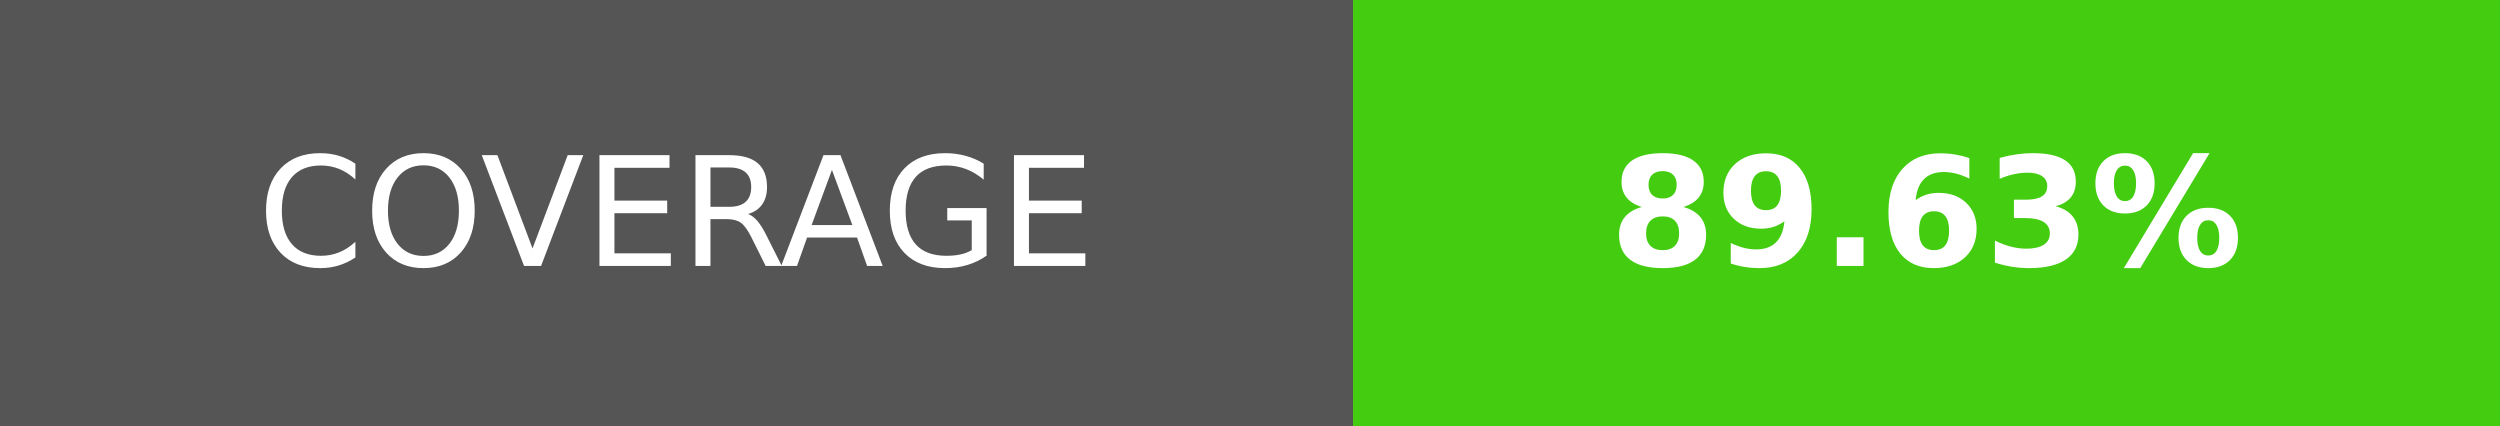
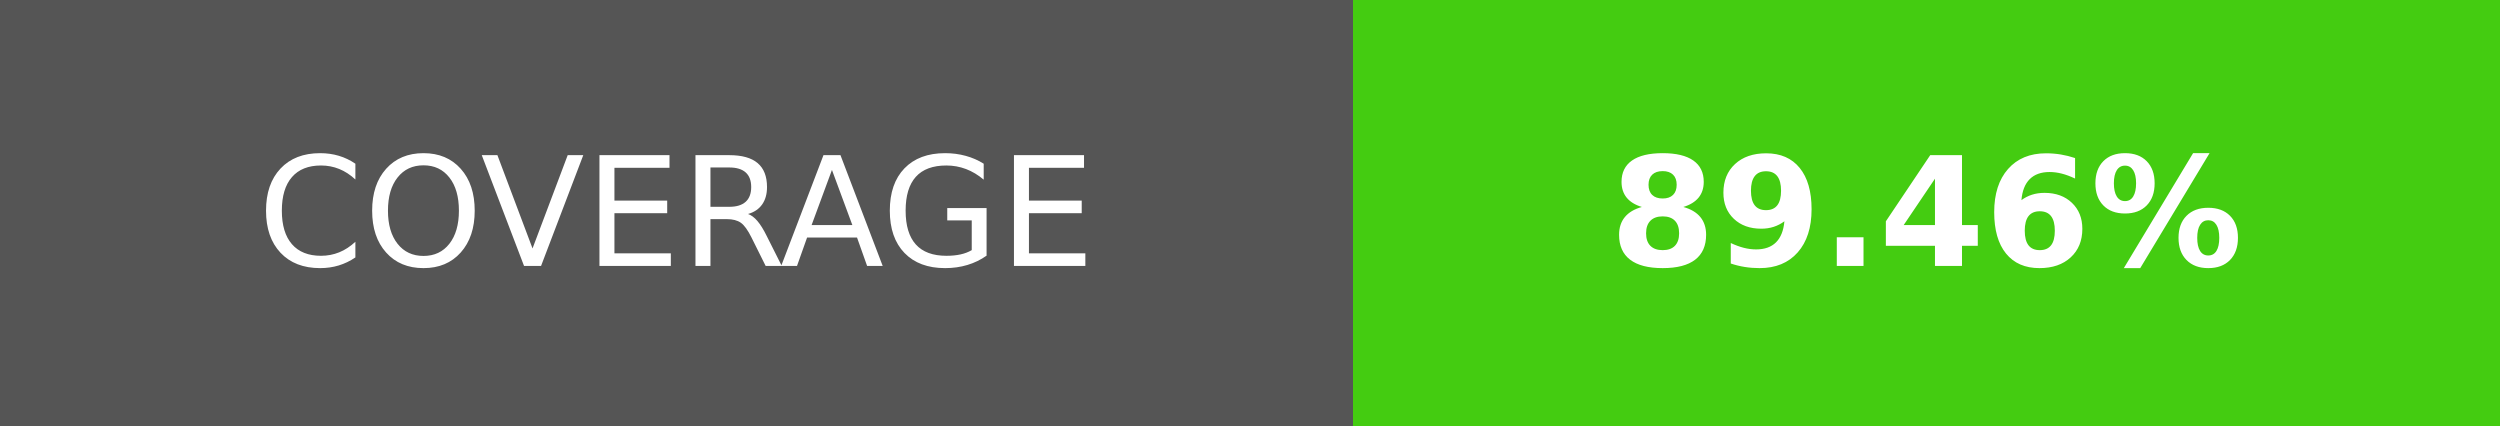
- <svg xmlns="http://www.w3.org/2000/svg" width="164.5" height="28" role="img" aria-label="COVERAGE: 89.63%">
+ <svg xmlns="http://www.w3.org/2000/svg" width="164.5" height="28" role="img" aria-label="COVERAGE: 89.46%">
  <g shape-rendering="crispEdges">
    <rect width="89" height="28" fill="#555" />
    <rect x="89" width="75.5" height="28" fill="#4c1" />
  </g>
  <g fill="#fff" text-anchor="middle" font-family="Verdana,Geneva,DejaVu Sans,sans-serif" text-rendering="geometricPrecision" font-size="100">
    <text transform="scale(.1)" x="445" y="175" textLength="650" fill="#fff">COVERAGE</text>
-     <text transform="scale(.1)" x="1267.5" y="175" textLength="515" fill="#fff" font-weight="bold">89.63%</text>
+     <text transform="scale(.1)" x="1267.5" y="175" textLength="515" fill="#fff" font-weight="bold">89.46%</text>
  </g>
</svg>
